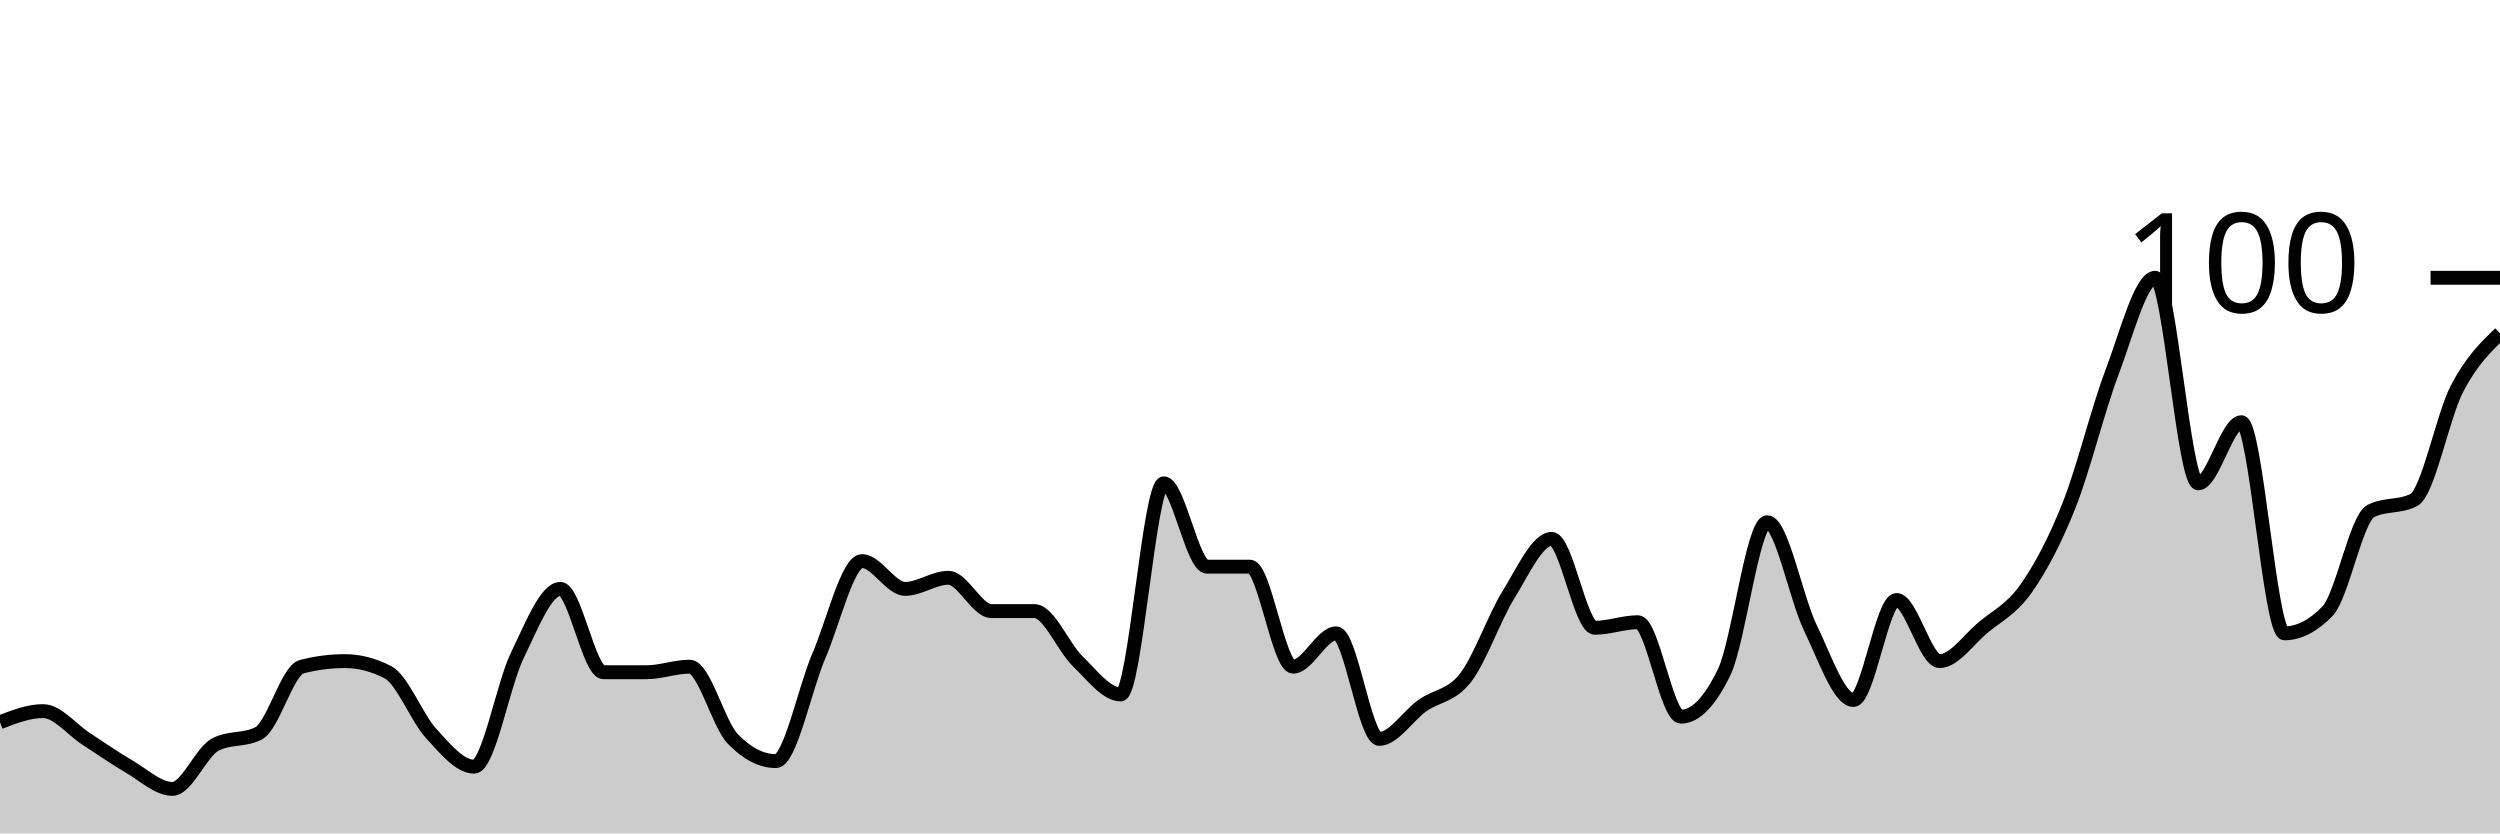
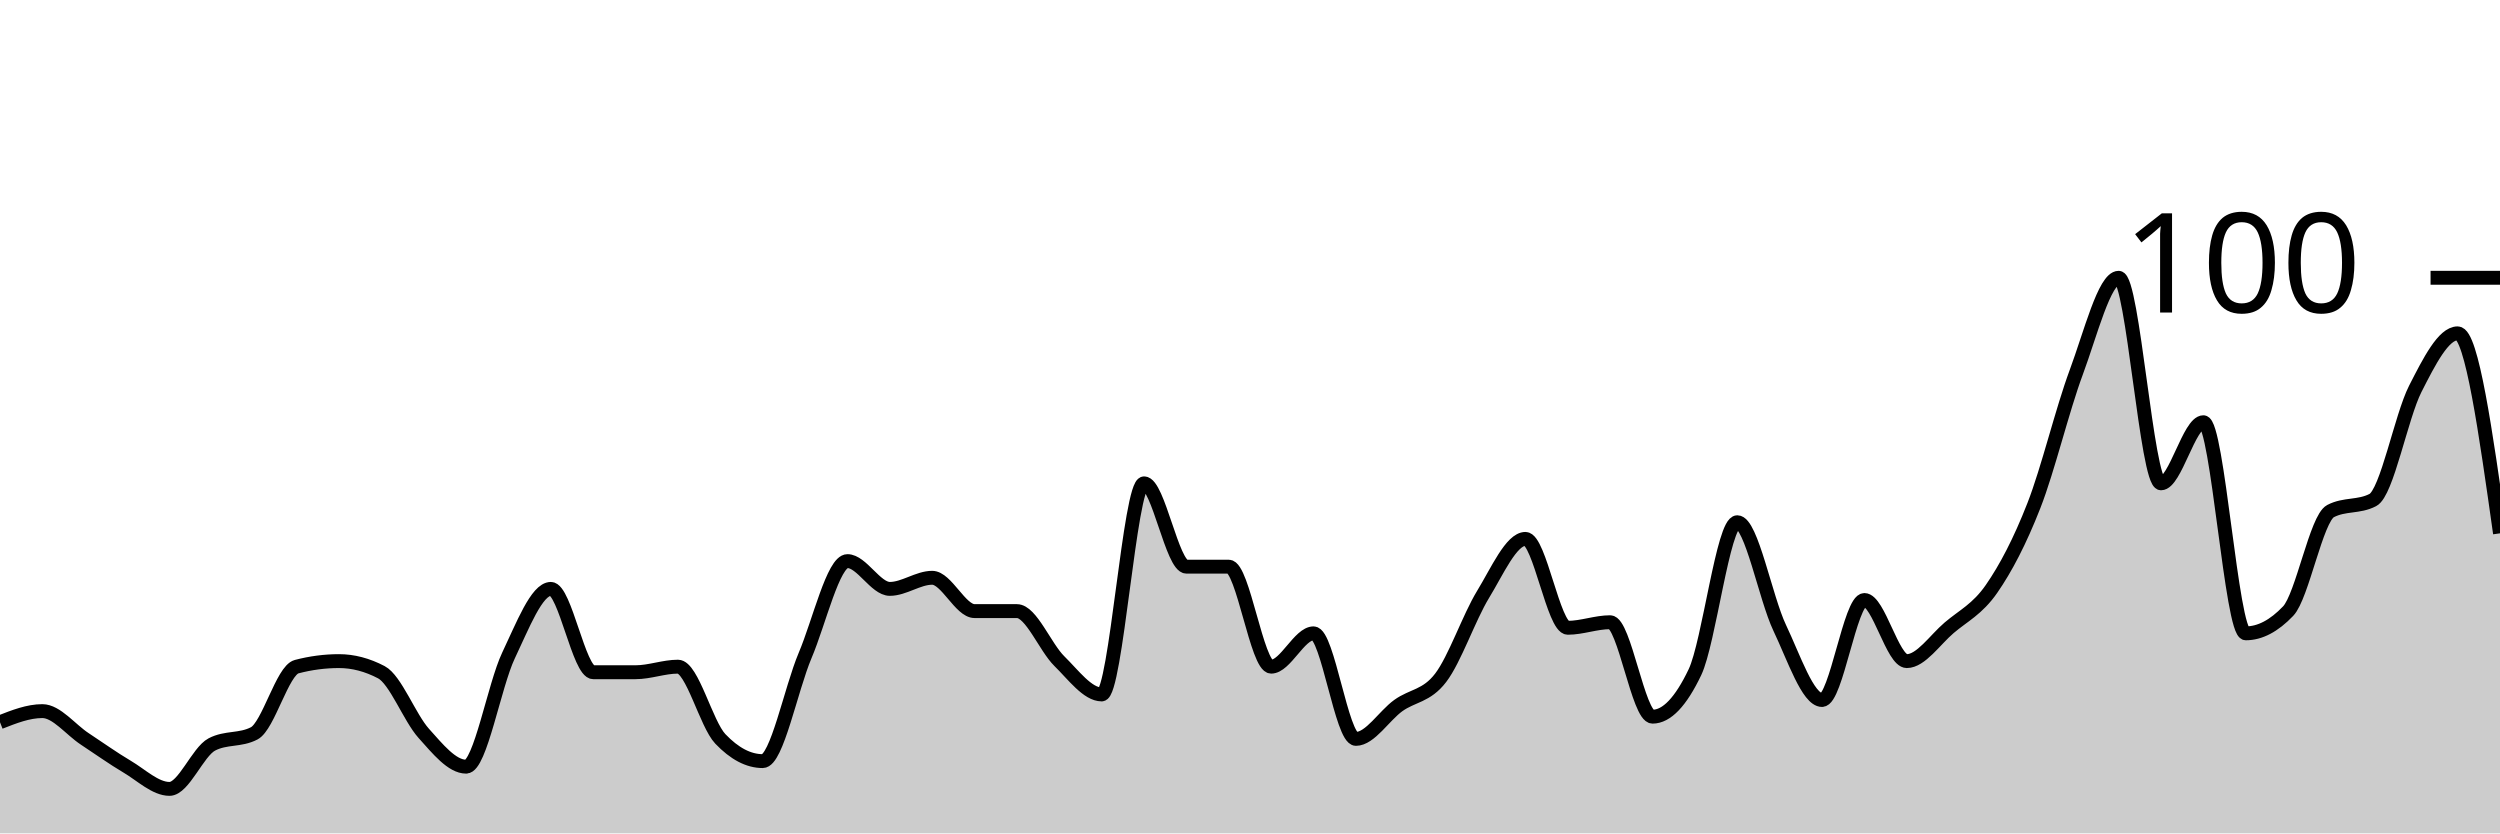
<svg xmlns="http://www.w3.org/2000/svg" viewBox="0 0 180 60">
  <g transform="translate(0,20)">
-     <path class="area" fill="rgba(0, 0, 0, 0.2)" d="M0,32C1.034,31.6,2.069,31.2,3.103,31.2C4.138,31.2,5.172,32.533,6.207,33.2C7.241,33.867,8.276,34.6,9.31,35.2C10.345,35.8,11.379,36.8,12.414,36.8C13.448,36.8,14.483,34.133,15.517,33.6C16.552,33.067,17.586,33.333,18.621,32.8C19.655,32.267,20.69,28.267,21.724,28C22.759,27.733,23.793,27.6,24.828,27.6C25.862,27.6,26.897,27.867,27.931,28.4C28.966,28.933,30,31.667,31.034,32.8C32.069,33.933,33.103,35.2,34.138,35.2C35.172,35.2,36.207,29.333,37.241,27.2C38.276,25.067,39.31,22.4,40.345,22.4C41.379,22.4,42.414,28.4,43.448,28.4C44.483,28.4,45.517,28.4,46.552,28.4C47.586,28.4,48.621,28,49.655,28C50.69,28,51.724,32.133,52.759,33.2C53.793,34.267,54.828,34.8,55.862,34.8C56.897,34.8,57.931,29.6,58.966,27.2C60,24.8,61.034,20.4,62.069,20.4C63.103,20.4,64.138,22.4,65.172,22.4C66.207,22.4,67.241,21.6,68.276,21.6C69.31,21.6,70.345,24,71.379,24C72.414,24,73.448,24,74.483,24C75.517,24,76.552,26.6,77.586,27.6C78.621,28.6,79.655,30,80.69,30C81.724,30,82.759,14.8,83.793,14.8C84.828,14.8,85.862,20.8,86.897,20.8C87.931,20.8,88.966,20.8,90,20.8C91.034,20.8,92.069,28,93.103,28C94.138,28,95.172,25.6,96.207,25.6C97.241,25.6,98.276,33.2,99.31,33.2C100.345,33.2,101.379,31.533,102.414,30.8C103.448,30.067,104.483,30.133,105.517,28.8C106.552,27.467,107.586,24.467,108.621,22.8C109.655,21.133,110.69,18.8,111.724,18.8C112.759,18.8,113.793,25.2,114.828,25.2C115.862,25.2,116.897,24.8,117.931,24.8C118.966,24.8,120,31.6,121.034,31.6C122.069,31.6,123.103,30.533,124.138,28.4C125.172,26.267,126.207,17.6,127.241,17.6C128.276,17.6,129.31,23.067,130.345,25.2C131.379,27.333,132.414,30.4,133.448,30.4C134.483,30.4,135.517,23.2,136.552,23.2C137.586,23.2,138.621,27.6,139.655,27.6C140.69,27.6,141.724,26.067,142.759,25.2C143.793,24.333,144.828,23.867,145.862,22.4C146.897,20.933,147.931,19,148.966,16.4C150,13.8,151.034,9.533,152.069,6.8C153.103,4.067,154.138,0,155.172,0C156.207,0,157.241,14.8,158.276,14.8C159.31,14.8,160.345,10.4,161.379,10.4C162.414,10.4,163.448,25.6,164.483,25.6C165.517,25.6,166.552,25.067,167.586,24C168.621,22.933,169.655,17.333,170.69,16.8C171.724,16.267,172.759,16.533,173.793,16C174.828,15.467,175.862,10,176.897,8C177.931,6,178.966,5,180,4L180,40C178.966,40,177.931,40,176.897,40C175.862,40,174.828,40,173.793,40C172.759,40,171.724,40,170.69,40C169.655,40,168.621,40,167.586,40C166.552,40,165.517,40,164.483,40C163.448,40,162.414,40,161.379,40C160.345,40,159.31,40,158.276,40C157.241,40,156.207,40,155.172,40C154.138,40,153.103,40,152.069,40C151.034,40,150,40,148.966,40C147.931,40,146.897,40,145.862,40C144.828,40,143.793,40,142.759,40C141.724,40,140.69,40,139.655,40C138.621,40,137.586,40,136.552,40C135.517,40,134.483,40,133.448,40C132.414,40,131.379,40,130.345,40C129.31,40,128.276,40,127.241,40C126.207,40,125.172,40,124.138,40C123.103,40,122.069,40,121.034,40C120,40,118.966,40,117.931,40C116.897,40,115.862,40,114.828,40C113.793,40,112.759,40,111.724,40C110.69,40,109.655,40,108.621,40C107.586,40,106.552,40,105.517,40C104.483,40,103.448,40,102.414,40C101.379,40,100.345,40,99.31,40C98.276,40,97.241,40,96.207,40C95.172,40,94.138,40,93.103,40C92.069,40,91.034,40,90,40C88.966,40,87.931,40,86.897,40C85.862,40,84.828,40,83.793,40C82.759,40,81.724,40,80.69,40C79.655,40,78.621,40,77.586,40C76.552,40,75.517,40,74.483,40C73.448,40,72.414,40,71.379,40C70.345,40,69.31,40,68.276,40C67.241,40,66.207,40,65.172,40C64.138,40,63.103,40,62.069,40C61.034,40,60,40,58.966,40C57.931,40,56.897,40,55.862,40C54.828,40,53.793,40,52.759,40C51.724,40,50.69,40,49.655,40C48.621,40,47.586,40,46.552,40C45.517,40,44.483,40,43.448,40C42.414,40,41.379,40,40.345,40C39.31,40,38.276,40,37.241,40C36.207,40,35.172,40,34.138,40C33.103,40,32.069,40,31.034,40C30,40,28.966,40,27.931,40C26.897,40,25.862,40,24.828,40C23.793,40,22.759,40,21.724,40C20.69,40,19.655,40,18.621,40C17.586,40,16.552,40,15.517,40C14.483,40,13.448,40,12.414,40C11.379,40,10.345,40,9.31,40C8.276,40,7.241,40,6.207,40C5.172,40,4.138,40,3.103,40C2.069,40,1.034,40,0,40Z" />
-     <path class="line" stroke="black" fill="none" d="M0,32C1.034,31.6,2.069,31.2,3.103,31.2C4.138,31.2,5.172,32.533,6.207,33.2C7.241,33.867,8.276,34.6,9.31,35.2C10.345,35.8,11.379,36.8,12.414,36.8C13.448,36.8,14.483,34.133,15.517,33.6C16.552,33.067,17.586,33.333,18.621,32.8C19.655,32.267,20.69,28.267,21.724,28C22.759,27.733,23.793,27.6,24.828,27.6C25.862,27.6,26.897,27.867,27.931,28.4C28.966,28.933,30,31.667,31.034,32.8C32.069,33.933,33.103,35.2,34.138,35.2C35.172,35.2,36.207,29.333,37.241,27.2C38.276,25.067,39.31,22.4,40.345,22.4C41.379,22.4,42.414,28.4,43.448,28.4C44.483,28.4,45.517,28.4,46.552,28.4C47.586,28.4,48.621,28,49.655,28C50.69,28,51.724,32.133,52.759,33.2C53.793,34.267,54.828,34.8,55.862,34.8C56.897,34.8,57.931,29.6,58.966,27.2C60,24.8,61.034,20.4,62.069,20.4C63.103,20.4,64.138,22.4,65.172,22.4C66.207,22.4,67.241,21.6,68.276,21.6C69.31,21.6,70.345,24,71.379,24C72.414,24,73.448,24,74.483,24C75.517,24,76.552,26.6,77.586,27.6C78.621,28.6,79.655,30,80.69,30C81.724,30,82.759,14.8,83.793,14.8C84.828,14.8,85.862,20.8,86.897,20.8C87.931,20.8,88.966,20.8,90,20.8C91.034,20.8,92.069,28,93.103,28C94.138,28,95.172,25.6,96.207,25.6C97.241,25.6,98.276,33.2,99.31,33.2C100.345,33.2,101.379,31.533,102.414,30.8C103.448,30.067,104.483,30.133,105.517,28.8C106.552,27.467,107.586,24.467,108.621,22.8C109.655,21.133,110.69,18.8,111.724,18.8C112.759,18.8,113.793,25.2,114.828,25.2C115.862,25.2,116.897,24.8,117.931,24.8C118.966,24.8,120,31.6,121.034,31.6C122.069,31.6,123.103,30.533,124.138,28.4C125.172,26.267,126.207,17.6,127.241,17.6C128.276,17.6,129.31,23.067,130.345,25.2C131.379,27.333,132.414,30.4,133.448,30.4C134.483,30.4,135.517,23.2,136.552,23.2C137.586,23.2,138.621,27.6,139.655,27.6C140.69,27.6,141.724,26.067,142.759,25.2C143.793,24.333,144.828,23.867,145.862,22.4C146.897,20.933,147.931,19,148.966,16.4C150,13.8,151.034,9.533,152.069,6.8C153.103,4.067,154.138,0,155.172,0C156.207,0,157.241,14.8,158.276,14.8C159.31,14.8,160.345,10.4,161.379,10.4C162.414,10.4,163.448,25.6,164.483,25.6C165.517,25.6,166.552,25.067,167.586,24C168.621,22.933,169.655,17.333,170.69,16.8C171.724,16.267,172.759,16.533,173.793,16C174.828,15.467,175.862,10,176.897,8C177.931,6,178.966,5,180,4" />
+     <path class="area" fill="rgba(0, 0, 0, 0.2)" d="M0,32C1.017,31.6,2.034,31.2,3.051,31.2C4.068,31.2,5.085,32.533,6.102,33.2C7.119,33.867,8.136,34.6,9.153,35.2C10.169,35.8,11.186,36.8,12.203,36.8C13.22,36.8,14.237,34.133,15.254,33.6C16.271,33.067,17.288,33.333,18.305,32.8C19.322,32.267,20.339,28.267,21.356,28C22.373,27.733,23.39,27.6,24.407,27.6C25.424,27.6,26.441,27.867,27.458,28.4C28.475,28.933,29.492,31.667,30.508,32.8C31.525,33.933,32.542,35.2,33.559,35.2C34.576,35.2,35.593,29.333,36.61,27.2C37.627,25.067,38.644,22.4,39.661,22.4C40.678,22.4,41.695,28.4,42.712,28.4C43.729,28.4,44.746,28.4,45.763,28.4C46.78,28.4,47.797,28,48.814,28C49.831,28,50.847,32.133,51.864,33.2C52.881,34.267,53.898,34.8,54.915,34.8C55.932,34.8,56.949,29.6,57.966,27.2C58.983,24.8,60,20.4,61.017,20.4C62.034,20.4,63.051,22.4,64.068,22.4C65.085,22.4,66.102,21.6,67.119,21.6C68.136,21.6,69.153,24,70.169,24C71.186,24,72.203,24,73.22,24C74.237,24,75.254,26.6,76.271,27.6C77.288,28.6,78.305,30,79.322,30C80.339,30,81.356,14.8,82.373,14.8C83.39,14.8,84.407,20.8,85.424,20.8C86.441,20.8,87.458,20.8,88.475,20.8C89.492,20.8,90.508,28,91.525,28C92.542,28,93.559,25.6,94.576,25.6C95.593,25.6,96.61,33.2,97.627,33.2C98.644,33.2,99.661,31.533,100.678,30.8C101.695,30.067,102.712,30.133,103.729,28.8C104.746,27.467,105.763,24.467,106.78,22.8C107.797,21.133,108.814,18.8,109.831,18.8C110.847,18.8,111.864,25.2,112.881,25.2C113.898,25.2,114.915,24.8,115.932,24.8C116.949,24.8,117.966,31.6,118.983,31.6C120,31.6,121.017,30.533,122.034,28.4C123.051,26.267,124.068,17.6,125.085,17.6C126.102,17.6,127.119,23.067,128.136,25.2C129.153,27.333,130.169,30.4,131.186,30.4C132.203,30.4,133.22,23.2,134.237,23.2C135.254,23.2,136.271,27.6,137.288,27.6C138.305,27.6,139.322,26.067,140.339,25.2C141.356,24.333,142.373,23.867,143.39,22.4C144.407,20.933,145.424,19,146.441,16.4C147.458,13.8,148.475,9.533,149.492,6.8C150.508,4.067,151.525,0,152.542,0C153.559,0,154.576,14.8,155.593,14.8C156.61,14.8,157.627,10.4,158.644,10.4C159.661,10.4,160.678,25.6,161.695,25.6C162.712,25.6,163.729,25.067,164.746,24C165.763,22.933,166.78,17.333,167.797,16.8C168.814,16.267,169.831,16.533,170.847,16C171.864,15.467,172.881,10,173.898,8C174.915,6,175.932,4,176.949,4C177.966,4,178.983,11.2,180,18.4L180,40C178.983,40,177.966,40,176.949,40C175.932,40,174.915,40,173.898,40C172.881,40,171.864,40,170.847,40C169.831,40,168.814,40,167.797,40C166.78,40,165.763,40,164.746,40C163.729,40,162.712,40,161.695,40C160.678,40,159.661,40,158.644,40C157.627,40,156.61,40,155.593,40C154.576,40,153.559,40,152.542,40C151.525,40,150.508,40,149.492,40C148.475,40,147.458,40,146.441,40C145.424,40,144.407,40,143.39,40C142.373,40,141.356,40,140.339,40C139.322,40,138.305,40,137.288,40C136.271,40,135.254,40,134.237,40C133.22,40,132.203,40,131.186,40C130.169,40,129.153,40,128.136,40C127.119,40,126.102,40,125.085,40C124.068,40,123.051,40,122.034,40C121.017,40,120,40,118.983,40C117.966,40,116.949,40,115.932,40C114.915,40,113.898,40,112.881,40C111.864,40,110.847,40,109.831,40C108.814,40,107.797,40,106.78,40C105.763,40,104.746,40,103.729,40C102.712,40,101.695,40,100.678,40C99.661,40,98.644,40,97.627,40C96.61,40,95.593,40,94.576,40C93.559,40,92.542,40,91.525,40C90.508,40,89.492,40,88.475,40C87.458,40,86.441,40,85.424,40C84.407,40,83.39,40,82.373,40C81.356,40,80.339,40,79.322,40C78.305,40,77.288,40,76.271,40C75.254,40,74.237,40,73.22,40C72.203,40,71.186,40,70.169,40C69.153,40,68.136,40,67.119,40C66.102,40,65.085,40,64.068,40C63.051,40,62.034,40,61.017,40C60,40,58.983,40,57.966,40C56.949,40,55.932,40,54.915,40C53.898,40,52.881,40,51.864,40C50.847,40,49.831,40,48.814,40C47.797,40,46.78,40,45.763,40C44.746,40,43.729,40,42.712,40C41.695,40,40.678,40,39.661,40C38.644,40,37.627,40,36.61,40C35.593,40,34.576,40,33.559,40C32.542,40,31.525,40,30.508,40C29.492,40,28.475,40,27.458,40C26.441,40,25.424,40,24.407,40C23.39,40,22.373,40,21.356,40C20.339,40,19.322,40,18.305,40C17.288,40,16.271,40,15.254,40C14.237,40,13.22,40,12.203,40C11.186,40,10.169,40,9.153,40C8.136,40,7.119,40,6.102,40C5.085,40,4.068,40,3.051,40C2.034,40,1.017,40,0,40Z" />
+     <path class="line" stroke="black" fill="none" d="M0,32C1.017,31.6,2.034,31.2,3.051,31.2C4.068,31.2,5.085,32.533,6.102,33.2C7.119,33.867,8.136,34.6,9.153,35.2C10.169,35.8,11.186,36.8,12.203,36.8C13.22,36.8,14.237,34.133,15.254,33.6C16.271,33.067,17.288,33.333,18.305,32.8C19.322,32.267,20.339,28.267,21.356,28C22.373,27.733,23.39,27.6,24.407,27.6C25.424,27.6,26.441,27.867,27.458,28.4C28.475,28.933,29.492,31.667,30.508,32.8C31.525,33.933,32.542,35.2,33.559,35.2C34.576,35.2,35.593,29.333,36.61,27.2C37.627,25.067,38.644,22.4,39.661,22.4C40.678,22.4,41.695,28.4,42.712,28.4C43.729,28.4,44.746,28.4,45.763,28.4C46.78,28.4,47.797,28,48.814,28C49.831,28,50.847,32.133,51.864,33.2C52.881,34.267,53.898,34.8,54.915,34.8C55.932,34.8,56.949,29.6,57.966,27.2C58.983,24.8,60,20.4,61.017,20.4C62.034,20.4,63.051,22.4,64.068,22.4C65.085,22.4,66.102,21.6,67.119,21.6C68.136,21.6,69.153,24,70.169,24C71.186,24,72.203,24,73.22,24C74.237,24,75.254,26.6,76.271,27.6C77.288,28.6,78.305,30,79.322,30C80.339,30,81.356,14.8,82.373,14.8C83.39,14.8,84.407,20.8,85.424,20.8C86.441,20.8,87.458,20.8,88.475,20.8C89.492,20.8,90.508,28,91.525,28C92.542,28,93.559,25.6,94.576,25.6C95.593,25.6,96.61,33.2,97.627,33.2C98.644,33.2,99.661,31.533,100.678,30.8C101.695,30.067,102.712,30.133,103.729,28.8C104.746,27.467,105.763,24.467,106.78,22.8C107.797,21.133,108.814,18.8,109.831,18.8C110.847,18.8,111.864,25.2,112.881,25.2C113.898,25.2,114.915,24.8,115.932,24.8C116.949,24.8,117.966,31.6,118.983,31.6C120,31.6,121.017,30.533,122.034,28.4C123.051,26.267,124.068,17.6,125.085,17.6C126.102,17.6,127.119,23.067,128.136,25.2C129.153,27.333,130.169,30.4,131.186,30.4C132.203,30.4,133.22,23.2,134.237,23.2C135.254,23.2,136.271,27.6,137.288,27.6C138.305,27.6,139.322,26.067,140.339,25.2C141.356,24.333,142.373,23.867,143.39,22.4C144.407,20.933,145.424,19,146.441,16.4C147.458,13.8,148.475,9.533,149.492,6.8C150.508,4.067,151.525,0,152.542,0C153.559,0,154.576,14.8,155.593,14.8C156.61,14.8,157.627,10.4,158.644,10.4C159.661,10.4,160.678,25.6,161.695,25.6C162.712,25.6,163.729,25.067,164.746,24C165.763,22.933,166.78,17.333,167.797,16.8C168.814,16.267,169.831,16.533,170.847,16C171.864,15.467,172.881,10,173.898,8C174.915,6,175.932,4,176.949,4C177.966,4,178.983,11.2,180,18.4" />
    <path class="axis-ceiling" stroke-width="1" stroke="black" fill="none" d="M175,0L180,0" />
    <text class="axis-ceiling-label" font-family="sans-serif" text-anchor="end" font-size="10px" x="170" y="2.5">100</text>
  </g>
</svg>
